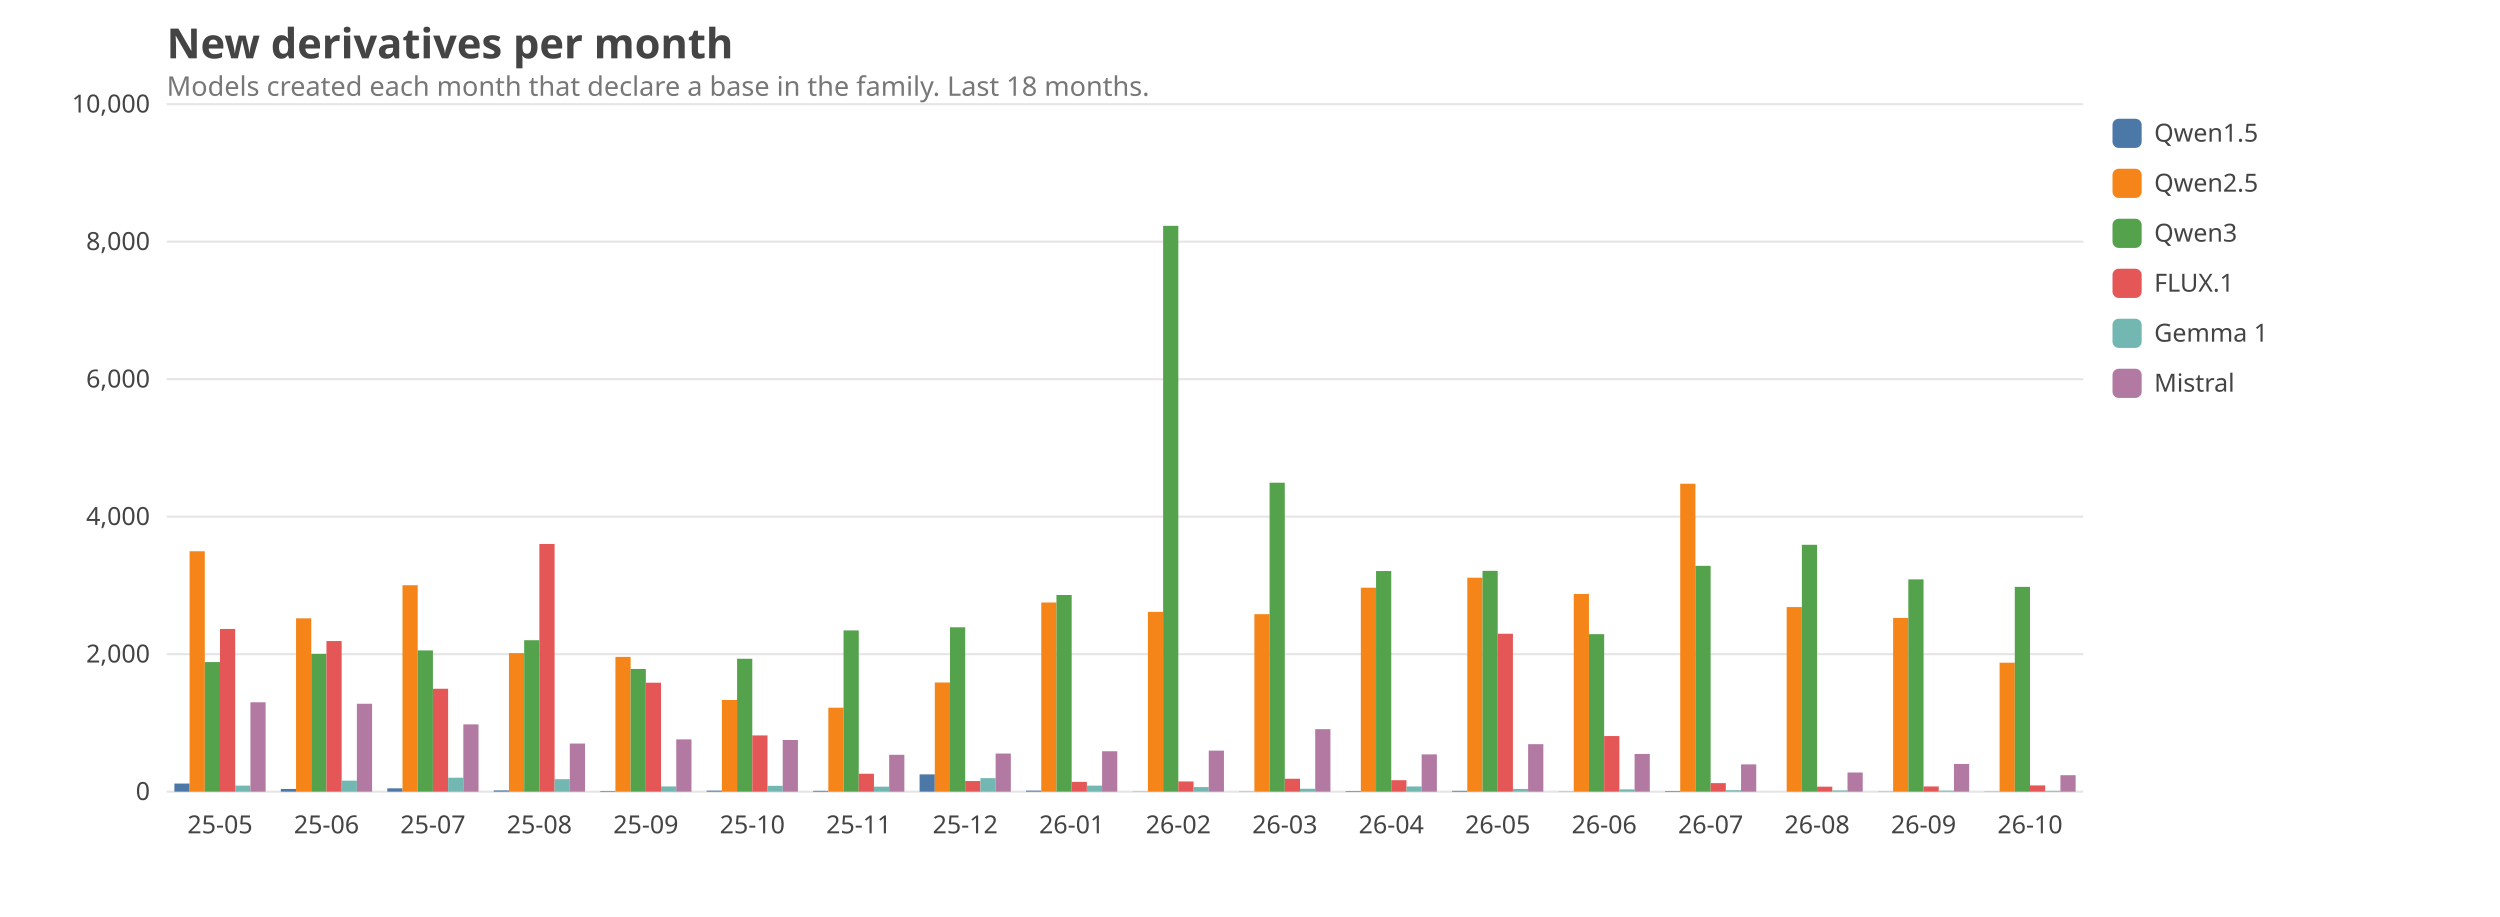
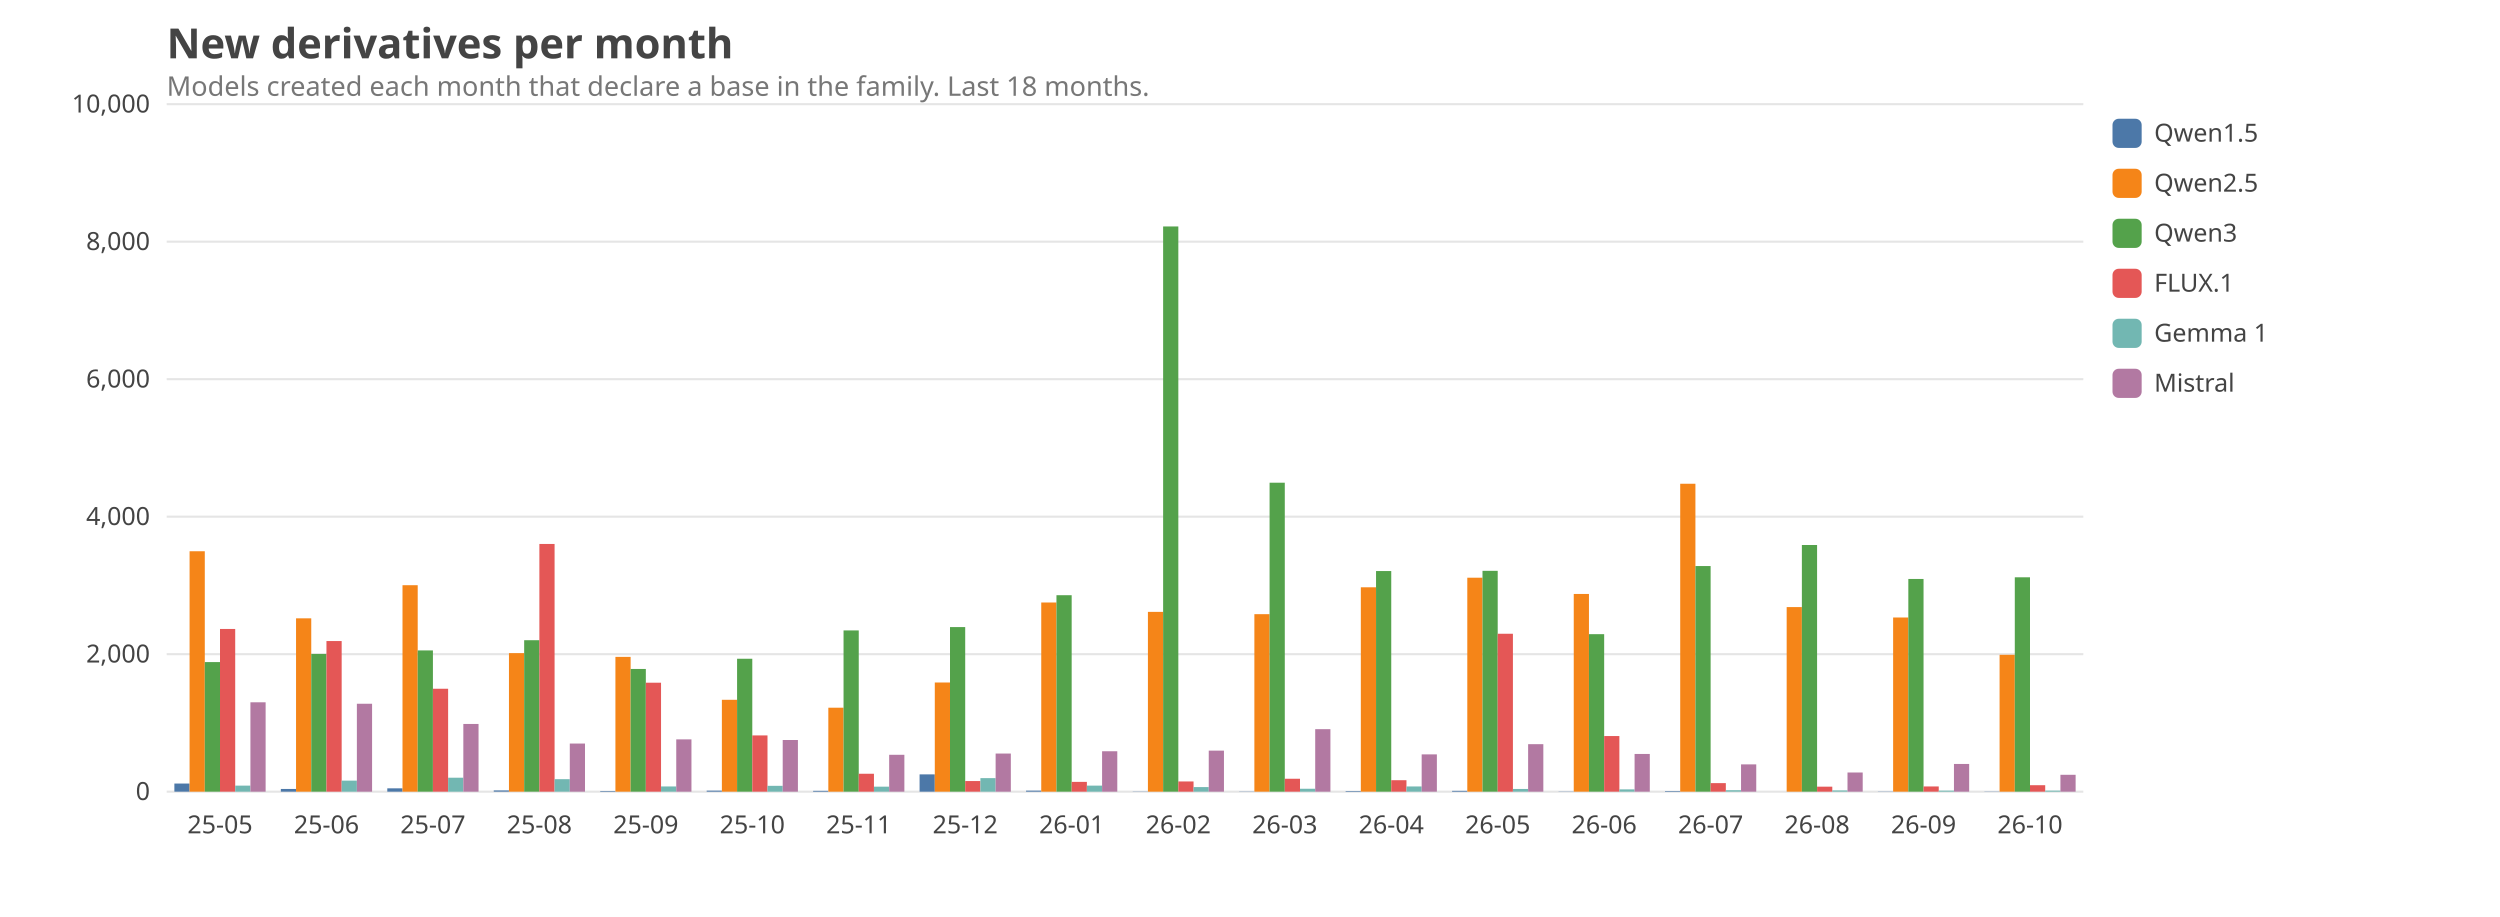
<svg xmlns="http://www.w3.org/2000/svg" viewBox="0 0 1200 440" width="1200" height="440" font-family="ui-sans-serif, system-ui, sans-serif" font-size="14">
  <style>text{fill:#444}.grid{stroke:#999;stroke-opacity:.25}.lbl{font-size:12px}.title{font-size:20px;font-weight:600}.sub{fill:#777;font-size:13px}@media (prefers-color-scheme: dark){text{fill:#ddd}.sub{fill:#aaa}}</style>
  <text class="title" x="80" y="28">New derivatives per month</text>
  <text class="sub" x="80" y="46">Models created each month that declare a base in the family. Last 18 months.</text>
  <line class="grid" x1="80" x2="1000" y1="380.0" y2="380.0" />
  <text class="lbl" x="72" y="384.0" text-anchor="end">0</text>
  <line class="grid" x1="80" x2="1000" y1="314.0" y2="314.0" />
  <text class="lbl" x="72" y="318.0" text-anchor="end">2,000</text>
  <line class="grid" x1="80" x2="1000" y1="248.0" y2="248.0" />
  <text class="lbl" x="72" y="252.0" text-anchor="end">4,000</text>
  <line class="grid" x1="80" x2="1000" y1="182.0" y2="182.0" />
  <text class="lbl" x="72" y="186.0" text-anchor="end">6,000</text>
  <line class="grid" x1="80" x2="1000" y1="116.0" y2="116.0" />
  <text class="lbl" x="72" y="120.0" text-anchor="end">8,000</text>
  <line class="grid" x1="80" x2="1000" y1="50.0" y2="50.0" />
  <text class="lbl" x="72" y="54.0" text-anchor="end">10,000</text>
  <text class="lbl" x="105.6" y="400" text-anchor="middle">25-05</text>
  <rect x="83.7" y="376.1" width="7.3" height="3.9" fill="#4C78A8" />
  <rect x="91.0" y="264.6" width="7.3" height="115.4" fill="#F58518" />
  <rect x="98.3" y="317.8" width="7.3" height="62.2" fill="#54A24B" />
  <rect x="105.6" y="301.9" width="7.3" height="78.1" fill="#E45756" />
  <rect x="112.9" y="377.1" width="7.3" height="2.9" fill="#72B7B2" />
  <rect x="120.2" y="337.1" width="7.3" height="42.9" fill="#B279A2" />
  <text class="lbl" x="156.7" y="400" text-anchor="middle">25-06</text>
  <rect x="134.8" y="378.7" width="7.3" height="1.3" fill="#4C78A8" />
  <rect x="142.1" y="296.8" width="7.3" height="83.2" fill="#F58518" />
  <rect x="149.4" y="313.9" width="7.3" height="66.1" fill="#54A24B" />
  <rect x="156.7" y="307.7" width="7.3" height="72.3" fill="#E45756" />
  <rect x="164.0" y="374.7" width="7.3" height="5.3" fill="#72B7B2" />
  <rect x="171.3" y="337.8" width="7.3" height="42.2" fill="#B279A2" />
  <text class="lbl" x="207.8" y="400" text-anchor="middle">25-07</text>
  <rect x="185.9" y="378.4" width="7.3" height="1.6" fill="#4C78A8" />
  <rect x="193.2" y="280.9" width="7.3" height="99.1" fill="#F58518" />
  <rect x="200.5" y="312.2" width="7.3" height="67.8" fill="#54A24B" />
  <rect x="207.8" y="330.6" width="7.3" height="49.4" fill="#E45756" />
  <rect x="215.1" y="373.3" width="7.3" height="6.7" fill="#72B7B2" />
-   <rect x="222.4" y="347.7" width="7.3" height="32.3" fill="#B279A2" />
+   <rect x="222.4" y="347.5" width="7.3" height="32.5" fill="#B279A2" />
  <text class="lbl" x="258.9" y="400" text-anchor="middle">25-08</text>
  <rect x="237.0" y="379.4" width="7.3" height="0.6" fill="#4C78A8" />
  <rect x="244.3" y="313.5" width="7.3" height="66.5" fill="#F58518" />
  <rect x="251.6" y="307.3" width="7.3" height="72.7" fill="#54A24B" />
  <rect x="258.9" y="261.1" width="7.3" height="118.9" fill="#E45756" />
  <rect x="266.2" y="374.0" width="7.3" height="6.0" fill="#72B7B2" />
  <rect x="273.5" y="356.9" width="7.3" height="23.1" fill="#B279A2" />
  <text class="lbl" x="310.0" y="400" text-anchor="middle">25-09</text>
  <rect x="288.1" y="379.7" width="7.3" height="0.3" fill="#4C78A8" />
  <rect x="295.4" y="315.3" width="7.3" height="64.7" fill="#F58518" />
  <rect x="302.7" y="321.1" width="7.3" height="58.9" fill="#54A24B" />
  <rect x="310.0" y="327.7" width="7.3" height="52.3" fill="#E45756" />
  <rect x="317.3" y="377.5" width="7.3" height="2.5" fill="#72B7B2" />
  <rect x="324.6" y="354.9" width="7.3" height="25.1" fill="#B279A2" />
  <text class="lbl" x="361.1" y="400" text-anchor="middle">25-10</text>
  <rect x="339.2" y="379.5" width="7.3" height="0.5" fill="#4C78A8" />
-   <rect x="346.5" y="336.0" width="7.3" height="44.0" fill="#F58518" />
+   <rect x="346.5" y="335.9" width="7.3" height="44.1" fill="#F58518" />
  <rect x="353.8" y="316.2" width="7.3" height="63.8" fill="#54A24B" />
  <rect x="361.1" y="353.0" width="7.3" height="27.0" fill="#E45756" />
  <rect x="368.4" y="377.2" width="7.3" height="2.8" fill="#72B7B2" />
  <rect x="375.7" y="355.2" width="7.3" height="24.8" fill="#B279A2" />
  <text class="lbl" x="412.2" y="400" text-anchor="middle">25-11</text>
  <rect x="390.3" y="379.6" width="7.3" height="0.4" fill="#4C78A8" />
  <rect x="397.6" y="339.7" width="7.3" height="40.3" fill="#F58518" />
  <rect x="404.9" y="302.6" width="7.3" height="77.4" fill="#54A24B" />
  <rect x="412.2" y="371.4" width="7.3" height="8.6" fill="#E45756" />
  <rect x="419.5" y="377.6" width="7.3" height="2.4" fill="#72B7B2" />
  <rect x="426.8" y="362.3" width="7.3" height="17.7" fill="#B279A2" />
  <text class="lbl" x="463.3" y="400" text-anchor="middle">25-12</text>
  <rect x="441.4" y="371.7" width="7.3" height="8.3" fill="#4C78A8" />
  <rect x="448.7" y="327.6" width="7.3" height="52.4" fill="#F58518" />
-   <rect x="456.0" y="301.1" width="7.3" height="78.9" fill="#54A24B" />
+   <rect x="456.0" y="301.0" width="7.3" height="79.0" fill="#54A24B" />
  <rect x="463.3" y="374.9" width="7.3" height="5.1" fill="#E45756" />
  <rect x="470.6" y="373.5" width="7.3" height="6.5" fill="#72B7B2" />
  <rect x="477.9" y="361.7" width="7.3" height="18.3" fill="#B279A2" />
  <text class="lbl" x="514.4" y="400" text-anchor="middle">26-01</text>
  <rect x="492.5" y="379.5" width="7.3" height="0.5" fill="#4C78A8" />
  <rect x="499.8" y="289.2" width="7.3" height="90.8" fill="#F58518" />
-   <rect x="507.1" y="285.6" width="7.3" height="94.4" fill="#54A24B" />
+   <rect x="507.1" y="285.7" width="7.3" height="94.3" fill="#54A24B" />
  <rect x="514.4" y="375.3" width="7.3" height="4.7" fill="#E45756" />
  <rect x="521.7" y="377.1" width="7.3" height="2.9" fill="#72B7B2" />
  <rect x="529.0" y="360.6" width="7.3" height="19.4" fill="#B279A2" />
  <text class="lbl" x="565.6" y="400" text-anchor="middle">26-02</text>
  <rect x="543.7" y="379.9" width="7.3" height="0.1" fill="#4C78A8" />
  <rect x="551.0" y="293.7" width="7.3" height="86.3" fill="#F58518" />
-   <rect x="558.3" y="108.4" width="7.3" height="271.6" fill="#54A24B" />
+   <rect x="558.3" y="108.7" width="7.3" height="271.3" fill="#54A24B" />
  <rect x="565.6" y="375.1" width="7.3" height="4.9" fill="#E45756" />
  <rect x="572.9" y="377.8" width="7.3" height="2.2" fill="#72B7B2" />
  <rect x="580.2" y="360.3" width="7.3" height="19.7" fill="#B279A2" />
  <text class="lbl" x="616.7" y="400" text-anchor="middle">26-03</text>
  <rect x="594.8" y="379.9" width="7.3" height="0.1" fill="#4C78A8" />
  <rect x="602.1" y="294.8" width="7.3" height="85.2" fill="#F58518" />
  <rect x="609.4" y="231.7" width="7.3" height="148.3" fill="#54A24B" />
  <rect x="616.7" y="373.8" width="7.3" height="6.2" fill="#E45756" />
  <rect x="624.0" y="378.6" width="7.3" height="1.4" fill="#72B7B2" />
  <rect x="631.3" y="350.0" width="7.3" height="30.0" fill="#B279A2" />
  <text class="lbl" x="667.8" y="400" text-anchor="middle">26-04</text>
  <rect x="645.9" y="379.7" width="7.3" height="0.3" fill="#4C78A8" />
-   <rect x="653.2" y="282.1" width="7.3" height="97.9" fill="#F58518" />
+   <rect x="653.2" y="281.9" width="7.3" height="98.1" fill="#F58518" />
  <rect x="660.5" y="274.1" width="7.3" height="105.9" fill="#54A24B" />
  <rect x="667.8" y="374.5" width="7.3" height="5.5" fill="#E45756" />
  <rect x="675.1" y="377.5" width="7.3" height="2.5" fill="#72B7B2" />
  <rect x="682.4" y="362.1" width="7.3" height="17.9" fill="#B279A2" />
  <text class="lbl" x="718.9" y="400" text-anchor="middle">26-05</text>
  <rect x="697.0" y="379.6" width="7.3" height="0.4" fill="#4C78A8" />
  <rect x="704.3" y="277.3" width="7.3" height="102.7" fill="#F58518" />
  <rect x="711.6" y="274.0" width="7.3" height="106.0" fill="#54A24B" />
  <rect x="718.9" y="304.2" width="7.3" height="75.8" fill="#E45756" />
  <rect x="726.2" y="378.7" width="7.3" height="1.3" fill="#72B7B2" />
  <rect x="733.5" y="357.2" width="7.3" height="22.8" fill="#B279A2" />
  <text class="lbl" x="770.0" y="400" text-anchor="middle">26-06</text>
  <rect x="748.1" y="379.9" width="7.3" height="0.1" fill="#4C78A8" />
  <rect x="755.4" y="285.1" width="7.3" height="94.9" fill="#F58518" />
  <rect x="762.7" y="304.4" width="7.3" height="75.6" fill="#54A24B" />
  <rect x="770.0" y="353.3" width="7.3" height="26.7" fill="#E45756" />
  <rect x="777.3" y="378.9" width="7.3" height="1.1" fill="#72B7B2" />
  <rect x="784.6" y="361.9" width="7.3" height="18.1" fill="#B279A2" />
  <text class="lbl" x="821.1" y="400" text-anchor="middle">26-07</text>
  <rect x="799.2" y="379.7" width="7.3" height="0.3" fill="#4C78A8" />
  <rect x="806.5" y="232.2" width="7.3" height="147.8" fill="#F58518" />
-   <rect x="813.8" y="271.6" width="7.3" height="108.4" fill="#54A24B" />
+   <rect x="813.8" y="271.7" width="7.3" height="108.3" fill="#54A24B" />
  <rect x="821.1" y="375.9" width="7.3" height="4.1" fill="#E45756" />
  <rect x="828.4" y="379.3" width="7.3" height="0.7" fill="#72B7B2" />
  <rect x="835.7" y="366.9" width="7.3" height="13.1" fill="#B279A2" />
  <text class="lbl" x="872.2" y="400" text-anchor="middle">26-08</text>
  <rect x="850.3" y="380.0" width="7.3" height="0.0" fill="#4C78A8" />
  <rect x="857.6" y="291.4" width="7.3" height="88.6" fill="#F58518" />
-   <rect x="864.9" y="261.5" width="7.3" height="118.5" fill="#54A24B" />
+   <rect x="864.9" y="261.6" width="7.3" height="118.4" fill="#54A24B" />
  <rect x="872.2" y="377.6" width="7.3" height="2.4" fill="#E45756" />
  <rect x="879.5" y="379.4" width="7.3" height="0.6" fill="#72B7B2" />
  <rect x="886.8" y="370.8" width="7.3" height="9.2" fill="#B279A2" />
  <text class="lbl" x="923.3" y="400" text-anchor="middle">26-09</text>
  <rect x="901.4" y="379.9" width="7.3" height="0.1" fill="#4C78A8" />
-   <rect x="908.7" y="296.6" width="7.3" height="83.4" fill="#F58518" />
-   <rect x="916.0" y="278.1" width="7.3" height="101.9" fill="#54A24B" />
+   <rect x="908.7" y="296.4" width="7.3" height="83.6" fill="#F58518" />
+   <rect x="916.0" y="277.9" width="7.3" height="102.1" fill="#54A24B" />
  <rect x="923.3" y="377.5" width="7.3" height="2.5" fill="#E45756" />
  <rect x="930.6" y="379.5" width="7.3" height="0.5" fill="#72B7B2" />
  <rect x="937.9" y="366.7" width="7.3" height="13.3" fill="#B279A2" />
  <text class="lbl" x="974.4" y="400" text-anchor="middle">26-10</text>
  <rect x="952.5" y="379.9" width="7.3" height="0.1" fill="#4C78A8" />
-   <rect x="959.8" y="318.1" width="7.3" height="61.9" fill="#F58518" />
-   <rect x="967.1" y="281.7" width="7.3" height="98.3" fill="#54A24B" />
-   <rect x="974.4" y="377.0" width="7.3" height="3.0" fill="#E45756" />
-   <rect x="981.7" y="379.6" width="7.3" height="0.4" fill="#72B7B2" />
-   <rect x="989.0" y="372.1" width="7.3" height="7.9" fill="#B279A2" />
+   <rect x="959.8" y="314.3" width="7.3" height="65.7" fill="#F58518" />
+   <rect x="967.1" y="277.1" width="7.3" height="102.9" fill="#54A24B" />
+   <rect x="974.4" y="376.9" width="7.3" height="3.1" fill="#E45756" />
+   <rect x="981.7" y="379.5" width="7.3" height="0.5" fill="#72B7B2" />
+   <rect x="989.0" y="371.9" width="7.3" height="8.1" fill="#B279A2" />
  <rect x="1014" y="57" width="14" height="14" rx="3" fill="#4C78A8" />
  <text class="lbl" x="1034" y="68">Qwen1.5</text>
  <rect x="1014" y="81" width="14" height="14" rx="3" fill="#F58518" />
  <text class="lbl" x="1034" y="92">Qwen2.5</text>
  <rect x="1014" y="105" width="14" height="14" rx="3" fill="#54A24B" />
  <text class="lbl" x="1034" y="116">Qwen3</text>
  <rect x="1014" y="129" width="14" height="14" rx="3" fill="#E45756" />
  <text class="lbl" x="1034" y="140">FLUX.1</text>
  <rect x="1014" y="153" width="14" height="14" rx="3" fill="#72B7B2" />
  <text class="lbl" x="1034" y="164">Gemma 1</text>
  <rect x="1014" y="177" width="14" height="14" rx="3" fill="#B279A2" />
  <text class="lbl" x="1034" y="188">Mistral</text>
</svg>
